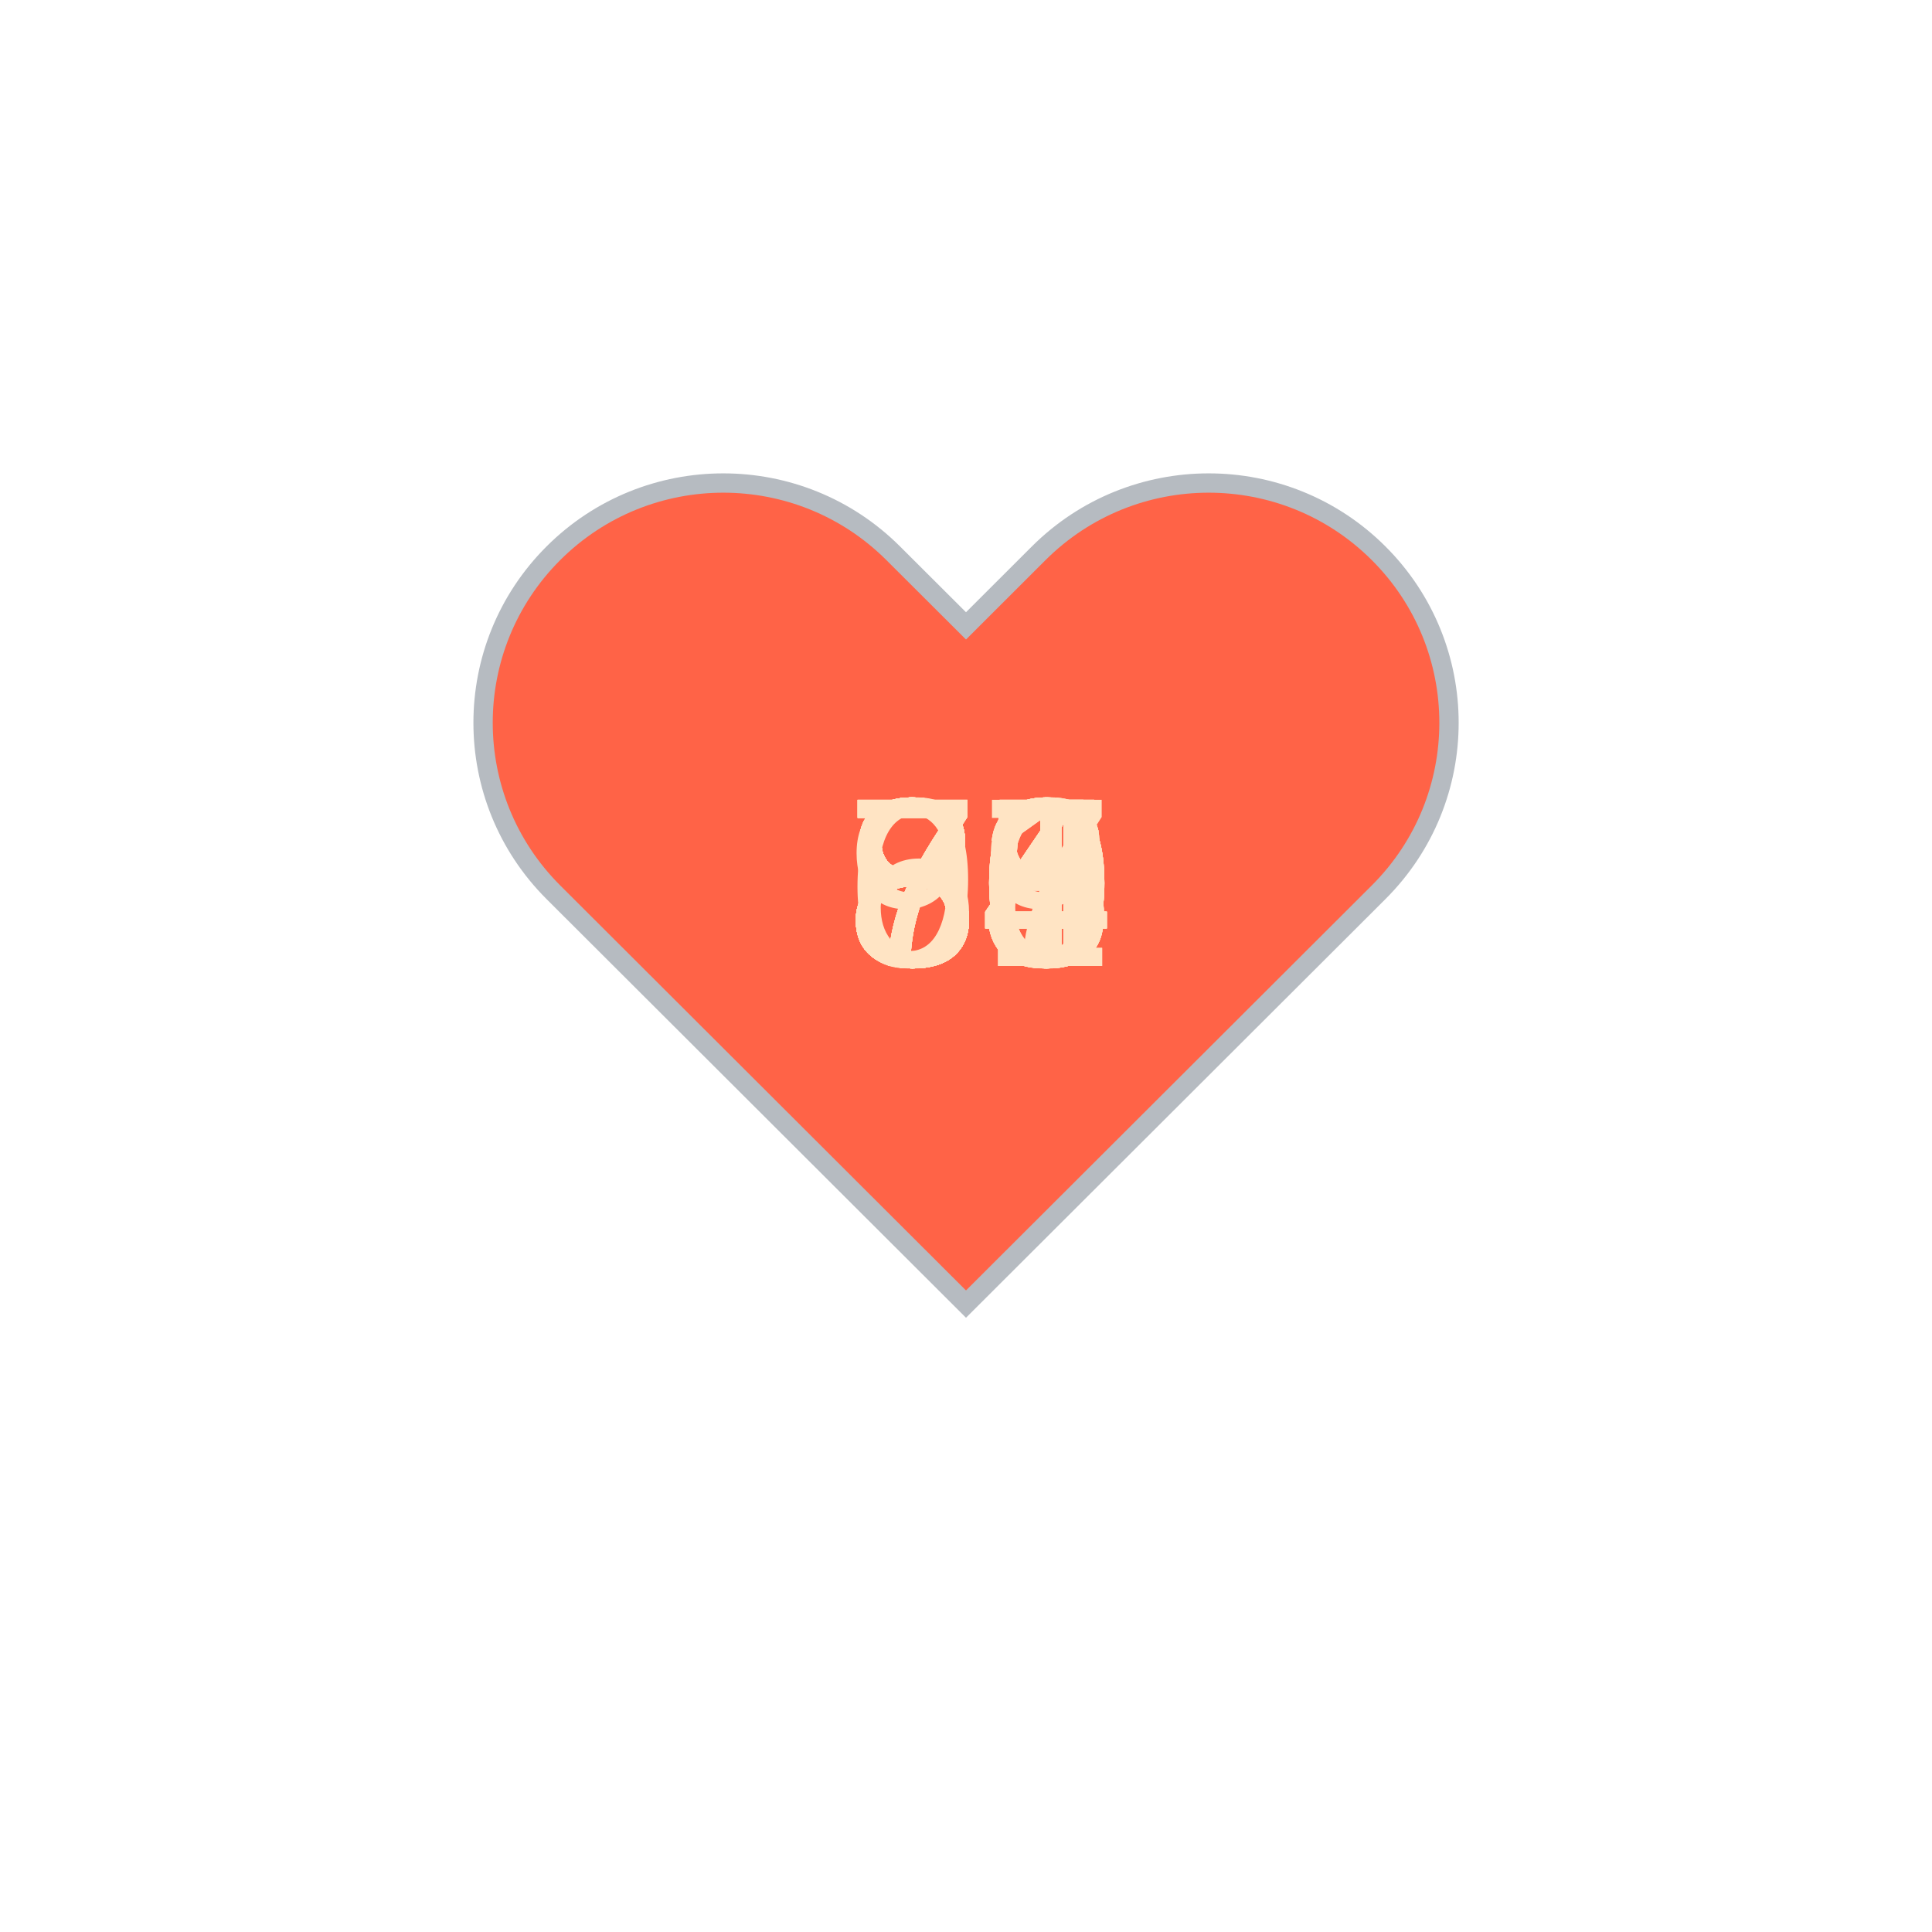
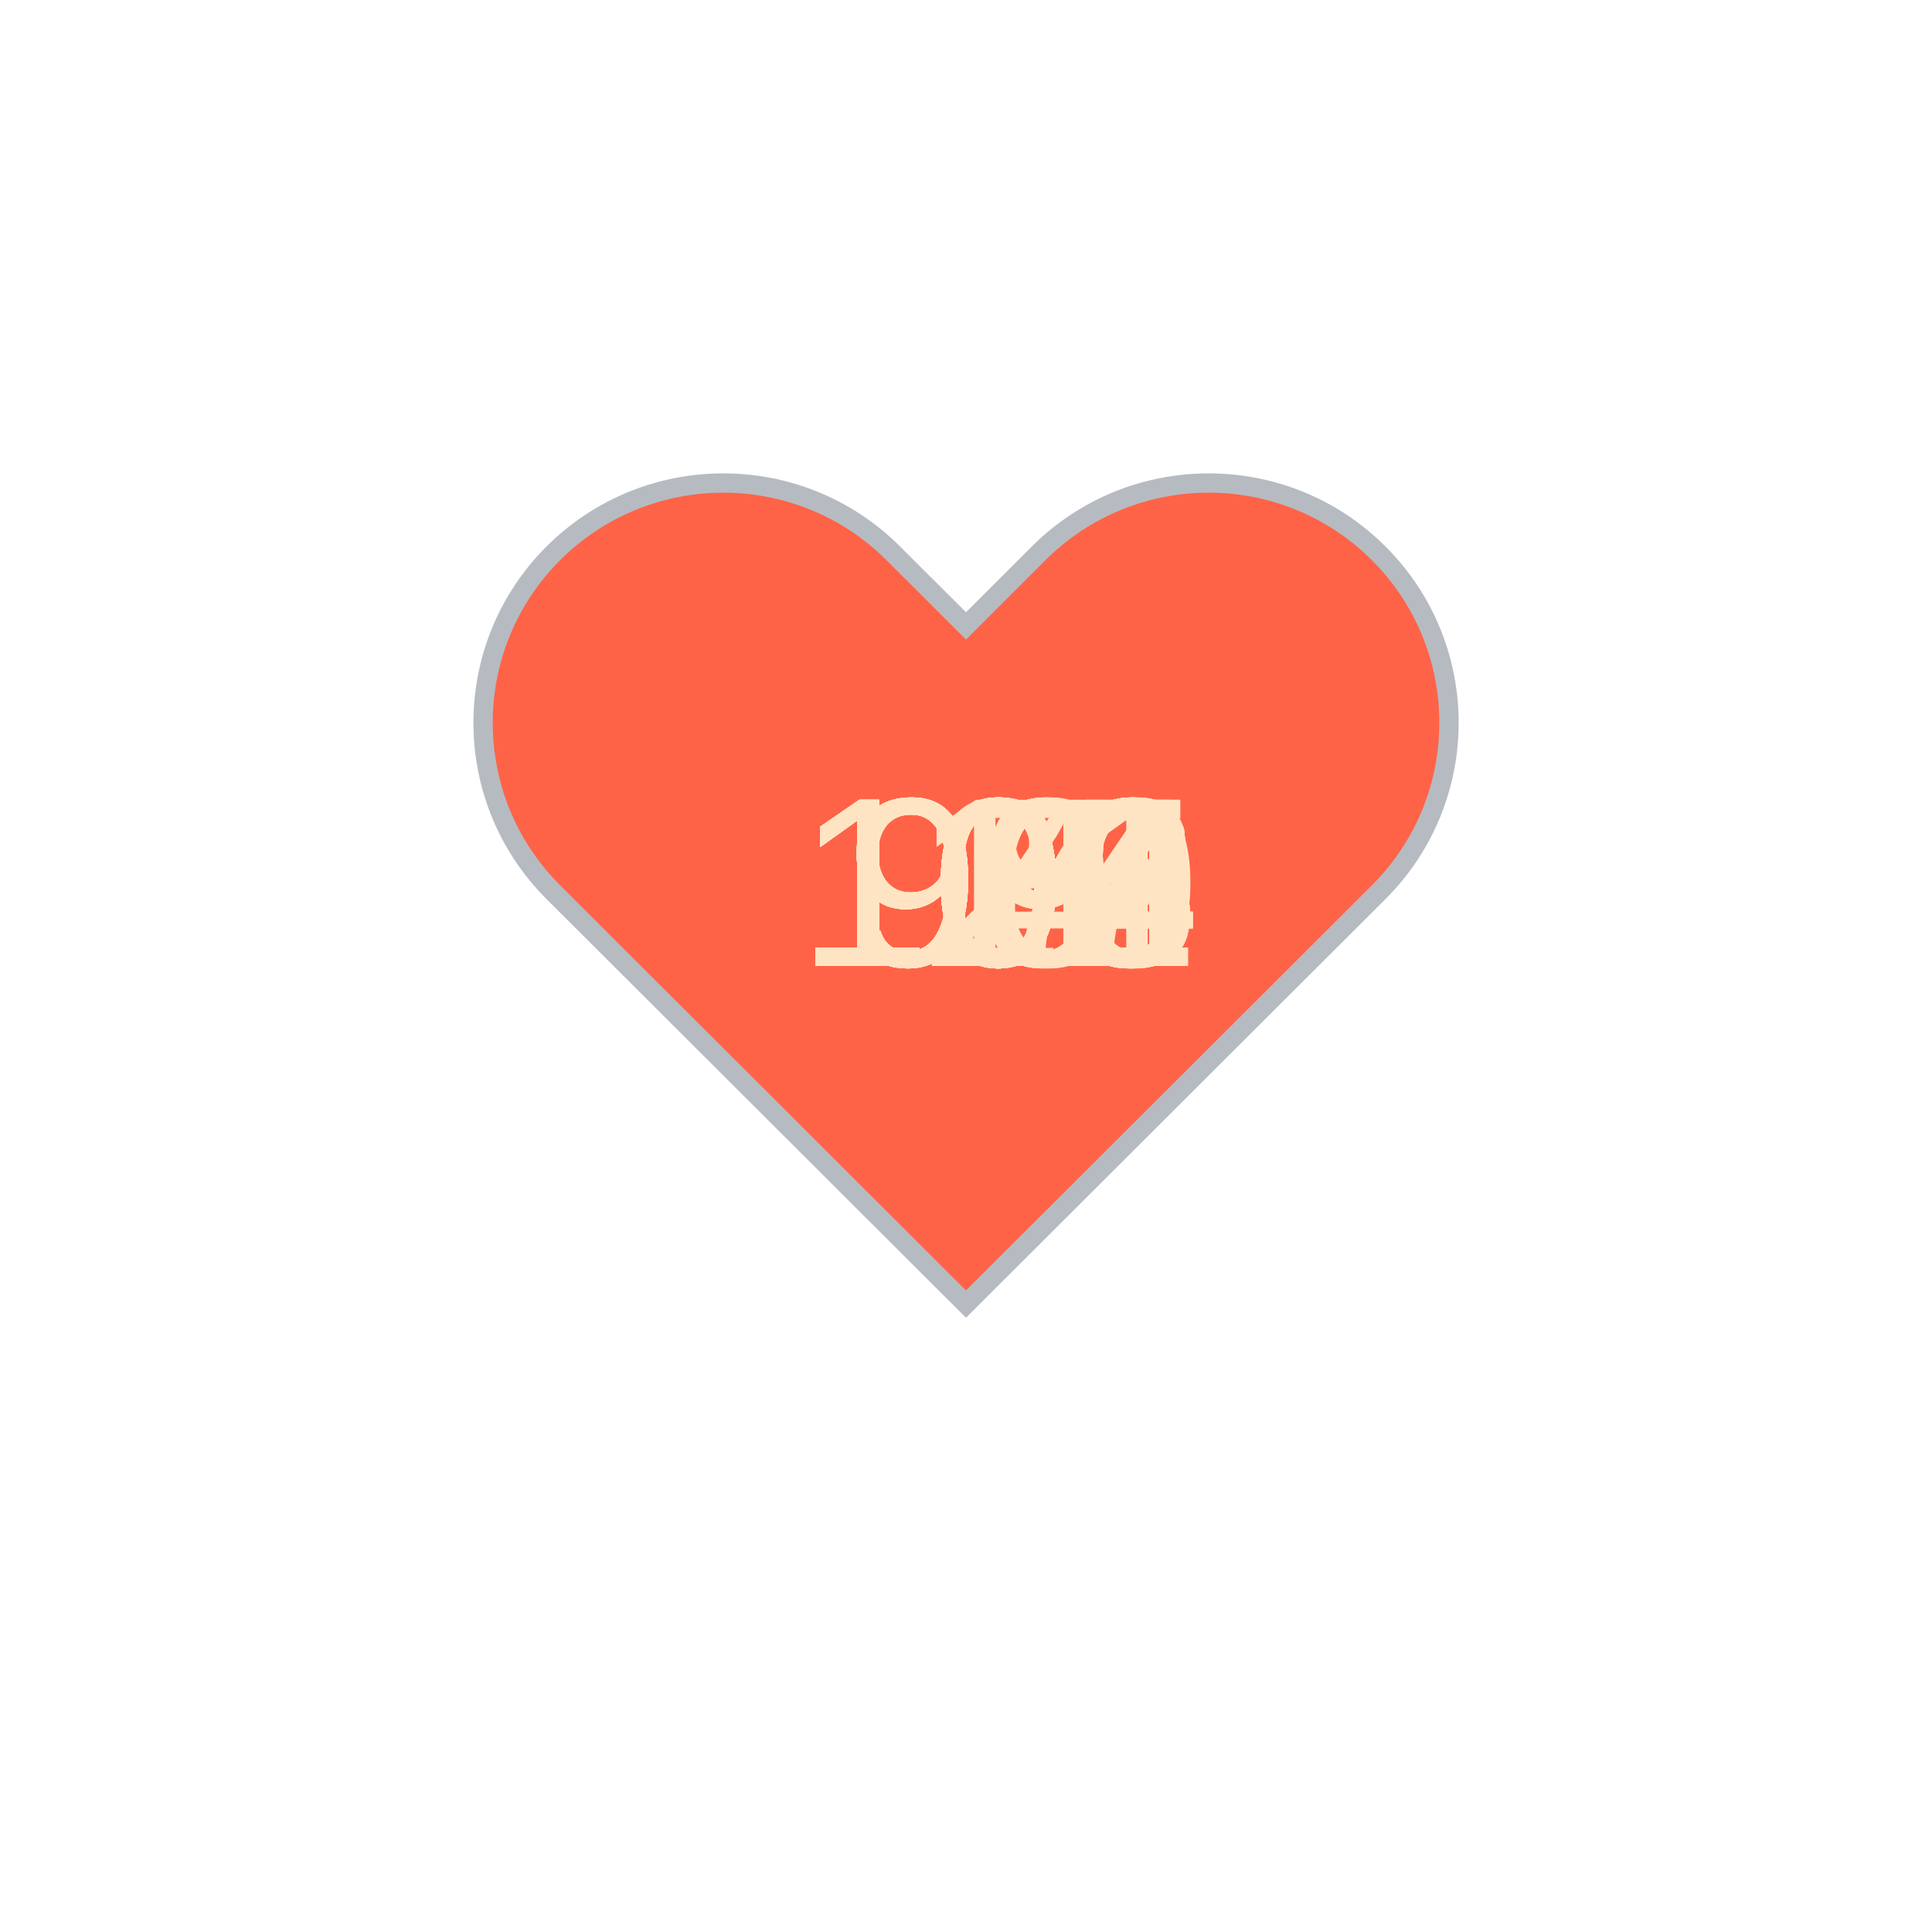
<svg xmlns="http://www.w3.org/2000/svg" baseProfile="full" height="150" version="1.1" viewBox="0,0,200,200" width="150">
  <defs />
  <g transform="translate(100 100)">
    <path d="M92.71,7.27L92.71,7.27c-9.71-9.69-25.46-9.69-35.18,0L50,14.79l-7.54-7.52C32.75-2.42,17-2.42,7.29,7.27v0 c-9.71,9.69-9.71,25.41,0,35.1L50,85l42.71-42.63C102.43,32.68,102.43,16.96,92.71,7.27z" fill="tomato" stroke="#B6BBC1" stroke-width="2" transform="translate(-50 -50)" />
    <animateTransform additive="sum" attributeName="transform" dur="1.2s" repeatCount="indefinite" type="scale" values="1; 1.5; 1.25; 1.5; 1.5; 1;" />
-     <text fill="bisque" style="font-size:25px; font-family:Arial" transform="translate(-12.5 0)">75<animate attributeName="visibility" dur="36.0s" keyTimes="0;0.03;0.07;0.1;0.13;0.17;0.2;0.23;0.27;0.3;0.33;0.37;0.4;0.43;0.47;0.5;0.53;0.57;0.6;0.63;0.67;0.7;0.73;0.77;0.8;0.83;0.87;0.9;0.93;0.97;1.0" repeatCount="indefinite" values="visible;hidden;hidden;hidden;hidden;hidden;hidden;hidden;hidden;hidden;hidden;hidden;hidden;hidden;hidden;hidden;hidden;hidden;hidden;hidden;hidden;hidden;hidden;hidden;hidden;hidden;hidden;hidden;hidden;hidden;hidden" />
+     <text fill="bisque" style="font-size:25px; font-family:Arial" transform="translate(-17.5 0)">117<animate attributeName="visibility" dur="36.0s" keyTimes="0;0.03;0.07;0.1;0.13;0.17;0.2;0.23;0.27;0.3;0.33;0.37;0.4;0.43;0.47;0.5;0.53;0.57;0.6;0.63;0.67;0.7;0.73;0.77;0.8;0.83;0.87;0.9;0.93;0.97;1.0" repeatCount="indefinite" values="visible;hidden;hidden;hidden;hidden;hidden;hidden;hidden;hidden;hidden;hidden;hidden;hidden;hidden;hidden;hidden;hidden;hidden;hidden;hidden;hidden;hidden;hidden;hidden;hidden;hidden;hidden;hidden;hidden;hidden;hidden" />
    </text>
-     <text fill="bisque" style="font-size:25px; font-family:Arial" transform="translate(-12.5 0)">83<animate attributeName="visibility" dur="36.0s" keyTimes="0;0.03;0.07;0.1;0.13;0.17;0.2;0.23;0.27;0.3;0.33;0.37;0.4;0.43;0.47;0.5;0.53;0.57;0.6;0.63;0.67;0.7;0.73;0.77;0.8;0.83;0.87;0.9;0.93;0.97;1.0" repeatCount="indefinite" values="hidden;visible;hidden;hidden;hidden;hidden;hidden;hidden;hidden;hidden;hidden;hidden;hidden;hidden;hidden;hidden;hidden;hidden;hidden;hidden;hidden;hidden;hidden;hidden;hidden;hidden;hidden;hidden;hidden;hidden;hidden" />
+     <text fill="bisque" style="font-size:25px; font-family:Arial" transform="translate(-17.5 0)">109<animate attributeName="visibility" dur="36.0s" keyTimes="0;0.03;0.07;0.1;0.13;0.17;0.2;0.23;0.27;0.3;0.33;0.37;0.4;0.43;0.47;0.5;0.53;0.57;0.6;0.63;0.67;0.7;0.73;0.77;0.8;0.83;0.87;0.9;0.93;0.97;1.0" repeatCount="indefinite" values="hidden;visible;hidden;hidden;hidden;hidden;hidden;hidden;hidden;hidden;hidden;hidden;hidden;hidden;hidden;hidden;hidden;hidden;hidden;hidden;hidden;hidden;hidden;hidden;hidden;hidden;hidden;hidden;hidden;hidden;hidden" />
    </text>
-     <text fill="bisque" style="font-size:25px; font-family:Arial" transform="translate(-12.5 0)">84<animate attributeName="visibility" dur="36.0s" keyTimes="0;0.03;0.07;0.1;0.13;0.17;0.2;0.23;0.27;0.3;0.33;0.37;0.4;0.43;0.47;0.5;0.53;0.57;0.6;0.63;0.67;0.7;0.73;0.77;0.8;0.83;0.87;0.9;0.93;0.97;1.0" repeatCount="indefinite" values="hidden;hidden;visible;hidden;hidden;hidden;hidden;hidden;hidden;hidden;hidden;hidden;hidden;hidden;hidden;hidden;hidden;hidden;hidden;hidden;hidden;hidden;hidden;hidden;hidden;hidden;hidden;hidden;hidden;hidden;hidden" />
+     <text fill="bisque" style="font-size:25px; font-family:Arial" transform="translate(-17.5 0)">109<animate attributeName="visibility" dur="36.0s" keyTimes="0;0.03;0.07;0.1;0.13;0.17;0.2;0.23;0.27;0.3;0.33;0.37;0.4;0.43;0.47;0.5;0.53;0.57;0.6;0.63;0.67;0.7;0.73;0.77;0.8;0.83;0.87;0.9;0.93;0.97;1.0" repeatCount="indefinite" values="hidden;hidden;visible;hidden;hidden;hidden;hidden;hidden;hidden;hidden;hidden;hidden;hidden;hidden;hidden;hidden;hidden;hidden;hidden;hidden;hidden;hidden;hidden;hidden;hidden;hidden;hidden;hidden;hidden;hidden;hidden" />
    </text>
-     <text fill="bisque" style="font-size:25px; font-family:Arial" transform="translate(-12.5 0)">85<animate attributeName="visibility" dur="36.0s" keyTimes="0;0.03;0.07;0.1;0.13;0.17;0.2;0.23;0.27;0.3;0.33;0.37;0.4;0.43;0.47;0.5;0.53;0.57;0.6;0.63;0.67;0.7;0.73;0.77;0.8;0.83;0.87;0.9;0.93;0.97;1.0" repeatCount="indefinite" values="hidden;hidden;hidden;visible;hidden;hidden;hidden;hidden;hidden;hidden;hidden;hidden;hidden;hidden;hidden;hidden;hidden;hidden;hidden;hidden;hidden;hidden;hidden;hidden;hidden;hidden;hidden;hidden;hidden;hidden;hidden" />
+     <text fill="bisque" style="font-size:25px; font-family:Arial" transform="translate(-17.5 0)">109<animate attributeName="visibility" dur="36.0s" keyTimes="0;0.03;0.07;0.1;0.13;0.17;0.2;0.23;0.27;0.3;0.33;0.37;0.4;0.43;0.47;0.5;0.53;0.57;0.6;0.63;0.67;0.7;0.73;0.77;0.8;0.83;0.87;0.9;0.93;0.97;1.0" repeatCount="indefinite" values="hidden;hidden;hidden;visible;hidden;hidden;hidden;hidden;hidden;hidden;hidden;hidden;hidden;hidden;hidden;hidden;hidden;hidden;hidden;hidden;hidden;hidden;hidden;hidden;hidden;hidden;hidden;hidden;hidden;hidden;hidden" />
    </text>
-     <text fill="bisque" style="font-size:25px; font-family:Arial" transform="translate(-12.5 0)">74<animate attributeName="visibility" dur="36.0s" keyTimes="0;0.03;0.07;0.1;0.13;0.17;0.2;0.23;0.27;0.3;0.33;0.37;0.4;0.43;0.47;0.5;0.53;0.57;0.6;0.63;0.67;0.7;0.73;0.77;0.8;0.83;0.87;0.9;0.93;0.97;1.0" repeatCount="indefinite" values="hidden;hidden;hidden;hidden;visible;hidden;hidden;hidden;hidden;hidden;hidden;hidden;hidden;hidden;hidden;hidden;hidden;hidden;hidden;hidden;hidden;hidden;hidden;hidden;hidden;hidden;hidden;hidden;hidden;hidden;hidden" />
+     <text fill="bisque" style="font-size:25px; font-family:Arial" transform="translate(-17.5 0)">106<animate attributeName="visibility" dur="36.0s" keyTimes="0;0.03;0.07;0.1;0.13;0.17;0.2;0.23;0.27;0.3;0.33;0.37;0.4;0.43;0.47;0.5;0.53;0.57;0.6;0.63;0.67;0.7;0.73;0.77;0.8;0.83;0.87;0.9;0.93;0.97;1.0" repeatCount="indefinite" values="hidden;hidden;hidden;hidden;visible;hidden;hidden;hidden;hidden;hidden;hidden;hidden;hidden;hidden;hidden;hidden;hidden;hidden;hidden;hidden;hidden;hidden;hidden;hidden;hidden;hidden;hidden;hidden;hidden;hidden;hidden" />
    </text>
-     <text fill="bisque" style="font-size:25px; font-family:Arial" transform="translate(-12.5 0)">84<animate attributeName="visibility" dur="36.0s" keyTimes="0;0.03;0.07;0.1;0.13;0.17;0.2;0.23;0.27;0.3;0.33;0.37;0.4;0.43;0.47;0.5;0.53;0.57;0.6;0.63;0.67;0.7;0.73;0.77;0.8;0.83;0.87;0.9;0.93;0.97;1.0" repeatCount="indefinite" values="hidden;hidden;hidden;hidden;hidden;visible;hidden;hidden;hidden;hidden;hidden;hidden;hidden;hidden;hidden;hidden;hidden;hidden;hidden;hidden;hidden;hidden;hidden;hidden;hidden;hidden;hidden;hidden;hidden;hidden;hidden" />
+     <text fill="bisque" style="font-size:25px; font-family:Arial" transform="translate(-17.5 0)">105<animate attributeName="visibility" dur="36.0s" keyTimes="0;0.03;0.07;0.1;0.13;0.17;0.2;0.23;0.27;0.3;0.33;0.37;0.4;0.43;0.47;0.5;0.53;0.57;0.6;0.63;0.67;0.7;0.73;0.77;0.8;0.83;0.87;0.9;0.93;0.97;1.0" repeatCount="indefinite" values="hidden;hidden;hidden;hidden;hidden;visible;hidden;hidden;hidden;hidden;hidden;hidden;hidden;hidden;hidden;hidden;hidden;hidden;hidden;hidden;hidden;hidden;hidden;hidden;hidden;hidden;hidden;hidden;hidden;hidden;hidden" />
    </text>
-     <text fill="bisque" style="font-size:25px; font-family:Arial" transform="translate(-12.5 0)">85<animate attributeName="visibility" dur="36.0s" keyTimes="0;0.03;0.07;0.1;0.13;0.17;0.2;0.23;0.27;0.3;0.33;0.37;0.4;0.43;0.47;0.5;0.53;0.57;0.6;0.63;0.67;0.7;0.73;0.77;0.8;0.83;0.87;0.9;0.93;0.97;1.0" repeatCount="indefinite" values="hidden;hidden;hidden;hidden;hidden;hidden;visible;hidden;hidden;hidden;hidden;hidden;hidden;hidden;hidden;hidden;hidden;hidden;hidden;hidden;hidden;hidden;hidden;hidden;hidden;hidden;hidden;hidden;hidden;hidden;hidden" />
+     <text fill="bisque" style="font-size:25px; font-family:Arial" transform="translate(-17.5 0)">102<animate attributeName="visibility" dur="36.0s" keyTimes="0;0.03;0.07;0.1;0.13;0.17;0.2;0.23;0.27;0.3;0.33;0.37;0.4;0.43;0.47;0.5;0.53;0.57;0.6;0.63;0.67;0.7;0.73;0.77;0.8;0.83;0.87;0.9;0.93;0.97;1.0" repeatCount="indefinite" values="hidden;hidden;hidden;hidden;hidden;hidden;visible;hidden;hidden;hidden;hidden;hidden;hidden;hidden;hidden;hidden;hidden;hidden;hidden;hidden;hidden;hidden;hidden;hidden;hidden;hidden;hidden;hidden;hidden;hidden;hidden" />
    </text>
-     <text fill="bisque" style="font-size:25px; font-family:Arial" transform="translate(-12.5 0)">85<animate attributeName="visibility" dur="36.0s" keyTimes="0;0.03;0.07;0.1;0.13;0.17;0.2;0.23;0.27;0.3;0.33;0.37;0.4;0.43;0.47;0.5;0.53;0.57;0.6;0.63;0.67;0.7;0.73;0.77;0.8;0.83;0.87;0.9;0.93;0.97;1.0" repeatCount="indefinite" values="hidden;hidden;hidden;hidden;hidden;hidden;hidden;visible;hidden;hidden;hidden;hidden;hidden;hidden;hidden;hidden;hidden;hidden;hidden;hidden;hidden;hidden;hidden;hidden;hidden;hidden;hidden;hidden;hidden;hidden;hidden" />
+     <text fill="bisque" style="font-size:25px; font-family:Arial" transform="translate(-17.5 0)">103<animate attributeName="visibility" dur="36.0s" keyTimes="0;0.03;0.07;0.1;0.13;0.17;0.2;0.23;0.27;0.3;0.33;0.37;0.4;0.43;0.47;0.5;0.53;0.57;0.6;0.63;0.67;0.7;0.73;0.77;0.8;0.83;0.87;0.9;0.93;0.97;1.0" repeatCount="indefinite" values="hidden;hidden;hidden;hidden;hidden;hidden;hidden;visible;hidden;hidden;hidden;hidden;hidden;hidden;hidden;hidden;hidden;hidden;hidden;hidden;hidden;hidden;hidden;hidden;hidden;hidden;hidden;hidden;hidden;hidden;hidden" />
    </text>
-     <text fill="bisque" style="font-size:25px; font-family:Arial" transform="translate(-12.5 0)">80<animate attributeName="visibility" dur="36.0s" keyTimes="0;0.03;0.07;0.1;0.13;0.17;0.2;0.23;0.27;0.3;0.33;0.37;0.4;0.43;0.47;0.5;0.53;0.57;0.6;0.63;0.67;0.7;0.73;0.77;0.8;0.83;0.87;0.9;0.93;0.97;1.0" repeatCount="indefinite" values="hidden;hidden;hidden;hidden;hidden;hidden;hidden;hidden;visible;hidden;hidden;hidden;hidden;hidden;hidden;hidden;hidden;hidden;hidden;hidden;hidden;hidden;hidden;hidden;hidden;hidden;hidden;hidden;hidden;hidden;hidden" />
+     <text fill="bisque" style="font-size:25px; font-family:Arial" transform="translate(-17.5 0)">103<animate attributeName="visibility" dur="36.0s" keyTimes="0;0.03;0.07;0.1;0.13;0.17;0.2;0.23;0.27;0.3;0.33;0.37;0.4;0.43;0.47;0.5;0.53;0.57;0.6;0.63;0.67;0.7;0.73;0.77;0.8;0.83;0.87;0.9;0.93;0.97;1.0" repeatCount="indefinite" values="hidden;hidden;hidden;hidden;hidden;hidden;hidden;hidden;visible;hidden;hidden;hidden;hidden;hidden;hidden;hidden;hidden;hidden;hidden;hidden;hidden;hidden;hidden;hidden;hidden;hidden;hidden;hidden;hidden;hidden;hidden" />
    </text>
-     <text fill="bisque" style="font-size:25px; font-family:Arial" transform="translate(-12.5 0)">84<animate attributeName="visibility" dur="36.0s" keyTimes="0;0.03;0.07;0.1;0.13;0.17;0.2;0.23;0.27;0.3;0.33;0.37;0.4;0.43;0.47;0.5;0.53;0.57;0.6;0.63;0.67;0.7;0.73;0.77;0.8;0.83;0.87;0.9;0.93;0.97;1.0" repeatCount="indefinite" values="hidden;hidden;hidden;hidden;hidden;hidden;hidden;hidden;hidden;visible;hidden;hidden;hidden;hidden;hidden;hidden;hidden;hidden;hidden;hidden;hidden;hidden;hidden;hidden;hidden;hidden;hidden;hidden;hidden;hidden;hidden" />
+     <text fill="bisque" style="font-size:25px; font-family:Arial" transform="translate(-17.5 0)">102<animate attributeName="visibility" dur="36.0s" keyTimes="0;0.03;0.07;0.1;0.13;0.17;0.2;0.23;0.27;0.3;0.33;0.37;0.4;0.43;0.47;0.5;0.53;0.57;0.6;0.63;0.67;0.7;0.73;0.77;0.8;0.83;0.87;0.9;0.93;0.97;1.0" repeatCount="indefinite" values="hidden;hidden;hidden;hidden;hidden;hidden;hidden;hidden;hidden;visible;hidden;hidden;hidden;hidden;hidden;hidden;hidden;hidden;hidden;hidden;hidden;hidden;hidden;hidden;hidden;hidden;hidden;hidden;hidden;hidden;hidden" />
    </text>
-     <text fill="bisque" style="font-size:25px; font-family:Arial" transform="translate(-12.5 0)">81<animate attributeName="visibility" dur="36.0s" keyTimes="0;0.03;0.07;0.1;0.13;0.17;0.2;0.23;0.27;0.3;0.33;0.37;0.4;0.43;0.47;0.5;0.53;0.57;0.6;0.63;0.67;0.7;0.73;0.77;0.8;0.83;0.87;0.9;0.93;0.97;1.0" repeatCount="indefinite" values="hidden;hidden;hidden;hidden;hidden;hidden;hidden;hidden;hidden;hidden;visible;hidden;hidden;hidden;hidden;hidden;hidden;hidden;hidden;hidden;hidden;hidden;hidden;hidden;hidden;hidden;hidden;hidden;hidden;hidden;hidden" />
+     <text fill="bisque" style="font-size:25px; font-family:Arial" transform="translate(-17.5 0)">104<animate attributeName="visibility" dur="36.0s" keyTimes="0;0.03;0.07;0.1;0.13;0.17;0.2;0.23;0.27;0.3;0.33;0.37;0.4;0.43;0.47;0.5;0.53;0.57;0.6;0.63;0.67;0.7;0.73;0.77;0.8;0.83;0.87;0.9;0.93;0.97;1.0" repeatCount="indefinite" values="hidden;hidden;hidden;hidden;hidden;hidden;hidden;hidden;hidden;hidden;visible;hidden;hidden;hidden;hidden;hidden;hidden;hidden;hidden;hidden;hidden;hidden;hidden;hidden;hidden;hidden;hidden;hidden;hidden;hidden;hidden" />
    </text>
-     <text fill="bisque" style="font-size:25px; font-family:Arial" transform="translate(-12.5 0)">80<animate attributeName="visibility" dur="36.0s" keyTimes="0;0.03;0.07;0.1;0.13;0.17;0.2;0.23;0.27;0.3;0.33;0.37;0.4;0.43;0.47;0.5;0.53;0.57;0.6;0.63;0.67;0.7;0.73;0.77;0.8;0.83;0.87;0.9;0.93;0.97;1.0" repeatCount="indefinite" values="hidden;hidden;hidden;hidden;hidden;hidden;hidden;hidden;hidden;hidden;hidden;visible;hidden;hidden;hidden;hidden;hidden;hidden;hidden;hidden;hidden;hidden;hidden;hidden;hidden;hidden;hidden;hidden;hidden;hidden;hidden" />
+     <text fill="bisque" style="font-size:25px; font-family:Arial" transform="translate(-17.5 0)">102<animate attributeName="visibility" dur="36.0s" keyTimes="0;0.03;0.07;0.1;0.13;0.17;0.2;0.23;0.27;0.3;0.33;0.37;0.4;0.43;0.47;0.5;0.53;0.57;0.6;0.63;0.67;0.7;0.73;0.77;0.8;0.83;0.87;0.9;0.93;0.97;1.0" repeatCount="indefinite" values="hidden;hidden;hidden;hidden;hidden;hidden;hidden;hidden;hidden;hidden;hidden;visible;hidden;hidden;hidden;hidden;hidden;hidden;hidden;hidden;hidden;hidden;hidden;hidden;hidden;hidden;hidden;hidden;hidden;hidden;hidden" />
    </text>
-     <text fill="bisque" style="font-size:25px; font-family:Arial" transform="translate(-12.5 0)">84<animate attributeName="visibility" dur="36.0s" keyTimes="0;0.03;0.07;0.1;0.13;0.17;0.2;0.23;0.27;0.3;0.33;0.37;0.4;0.43;0.47;0.5;0.53;0.57;0.6;0.63;0.67;0.7;0.73;0.77;0.8;0.83;0.87;0.9;0.93;0.97;1.0" repeatCount="indefinite" values="hidden;hidden;hidden;hidden;hidden;hidden;hidden;hidden;hidden;hidden;hidden;hidden;visible;hidden;hidden;hidden;hidden;hidden;hidden;hidden;hidden;hidden;hidden;hidden;hidden;hidden;hidden;hidden;hidden;hidden;hidden" />
+     <text fill="bisque" style="font-size:25px; font-family:Arial" transform="translate(-17.5 0)">105<animate attributeName="visibility" dur="36.0s" keyTimes="0;0.03;0.07;0.1;0.13;0.17;0.2;0.23;0.27;0.3;0.33;0.37;0.4;0.43;0.47;0.5;0.53;0.57;0.6;0.63;0.67;0.7;0.73;0.77;0.8;0.83;0.87;0.9;0.93;0.97;1.0" repeatCount="indefinite" values="hidden;hidden;hidden;hidden;hidden;hidden;hidden;hidden;hidden;hidden;hidden;hidden;visible;hidden;hidden;hidden;hidden;hidden;hidden;hidden;hidden;hidden;hidden;hidden;hidden;hidden;hidden;hidden;hidden;hidden;hidden" />
    </text>
-     <text fill="bisque" style="font-size:25px; font-family:Arial" transform="translate(-12.5 0)">80<animate attributeName="visibility" dur="36.0s" keyTimes="0;0.03;0.07;0.1;0.13;0.17;0.2;0.23;0.27;0.3;0.33;0.37;0.4;0.43;0.47;0.5;0.53;0.57;0.6;0.63;0.67;0.7;0.73;0.77;0.8;0.83;0.87;0.9;0.93;0.97;1.0" repeatCount="indefinite" values="hidden;hidden;hidden;hidden;hidden;hidden;hidden;hidden;hidden;hidden;hidden;hidden;hidden;visible;hidden;hidden;hidden;hidden;hidden;hidden;hidden;hidden;hidden;hidden;hidden;hidden;hidden;hidden;hidden;hidden;hidden" />
+     <text fill="bisque" style="font-size:25px; font-family:Arial" transform="translate(-17.5 0)">106<animate attributeName="visibility" dur="36.0s" keyTimes="0;0.03;0.07;0.1;0.13;0.17;0.2;0.23;0.27;0.3;0.33;0.37;0.4;0.43;0.47;0.5;0.53;0.57;0.6;0.63;0.67;0.7;0.73;0.77;0.8;0.83;0.87;0.9;0.93;0.97;1.0" repeatCount="indefinite" values="hidden;hidden;hidden;hidden;hidden;hidden;hidden;hidden;hidden;hidden;hidden;hidden;hidden;visible;hidden;hidden;hidden;hidden;hidden;hidden;hidden;hidden;hidden;hidden;hidden;hidden;hidden;hidden;hidden;hidden;hidden" />
    </text>
-     <text fill="bisque" style="font-size:25px; font-family:Arial" transform="translate(-12.5 0)">76<animate attributeName="visibility" dur="36.0s" keyTimes="0;0.03;0.07;0.1;0.13;0.17;0.2;0.23;0.27;0.3;0.33;0.37;0.4;0.43;0.47;0.5;0.53;0.57;0.6;0.63;0.67;0.7;0.73;0.77;0.8;0.83;0.87;0.9;0.93;0.97;1.0" repeatCount="indefinite" values="hidden;hidden;hidden;hidden;hidden;hidden;hidden;hidden;hidden;hidden;hidden;hidden;hidden;hidden;visible;hidden;hidden;hidden;hidden;hidden;hidden;hidden;hidden;hidden;hidden;hidden;hidden;hidden;hidden;hidden;hidden" />
+     <text fill="bisque" style="font-size:25px; font-family:Arial" transform="translate(-17.5 0)">102<animate attributeName="visibility" dur="36.0s" keyTimes="0;0.03;0.07;0.1;0.13;0.17;0.2;0.23;0.27;0.3;0.33;0.37;0.4;0.43;0.47;0.5;0.53;0.57;0.6;0.63;0.67;0.7;0.73;0.77;0.8;0.83;0.87;0.9;0.93;0.97;1.0" repeatCount="indefinite" values="hidden;hidden;hidden;hidden;hidden;hidden;hidden;hidden;hidden;hidden;hidden;hidden;hidden;hidden;visible;hidden;hidden;hidden;hidden;hidden;hidden;hidden;hidden;hidden;hidden;hidden;hidden;hidden;hidden;hidden;hidden" />
    </text>
-     <text fill="bisque" style="font-size:25px; font-family:Arial" transform="translate(-12.5 0)">77<animate attributeName="visibility" dur="36.0s" keyTimes="0;0.03;0.07;0.1;0.13;0.17;0.2;0.23;0.27;0.3;0.33;0.37;0.4;0.43;0.47;0.5;0.53;0.57;0.6;0.63;0.67;0.7;0.73;0.77;0.8;0.83;0.87;0.9;0.93;0.97;1.0" repeatCount="indefinite" values="hidden;hidden;hidden;hidden;hidden;hidden;hidden;hidden;hidden;hidden;hidden;hidden;hidden;hidden;hidden;visible;hidden;hidden;hidden;hidden;hidden;hidden;hidden;hidden;hidden;hidden;hidden;hidden;hidden;hidden;hidden" />
+     <text fill="bisque" style="font-size:25px; font-family:Arial" transform="translate(-17.5 0)">102<animate attributeName="visibility" dur="36.0s" keyTimes="0;0.03;0.07;0.1;0.13;0.17;0.2;0.23;0.27;0.3;0.33;0.37;0.4;0.43;0.47;0.5;0.53;0.57;0.6;0.63;0.67;0.7;0.73;0.77;0.8;0.83;0.87;0.9;0.93;0.97;1.0" repeatCount="indefinite" values="hidden;hidden;hidden;hidden;hidden;hidden;hidden;hidden;hidden;hidden;hidden;hidden;hidden;hidden;hidden;visible;hidden;hidden;hidden;hidden;hidden;hidden;hidden;hidden;hidden;hidden;hidden;hidden;hidden;hidden;hidden" />
    </text>
-     <text fill="bisque" style="font-size:25px; font-family:Arial" transform="translate(-12.5 0)">80<animate attributeName="visibility" dur="36.0s" keyTimes="0;0.03;0.07;0.1;0.13;0.17;0.2;0.23;0.27;0.3;0.33;0.37;0.4;0.43;0.47;0.5;0.53;0.57;0.6;0.63;0.67;0.7;0.73;0.77;0.8;0.83;0.87;0.9;0.93;0.97;1.0" repeatCount="indefinite" values="hidden;hidden;hidden;hidden;hidden;hidden;hidden;hidden;hidden;hidden;hidden;hidden;hidden;hidden;hidden;hidden;visible;hidden;hidden;hidden;hidden;hidden;hidden;hidden;hidden;hidden;hidden;hidden;hidden;hidden;hidden" />
+     <text fill="bisque" style="font-size:25px; font-family:Arial" transform="translate(-17.5 0)">100<animate attributeName="visibility" dur="36.0s" keyTimes="0;0.03;0.07;0.1;0.13;0.17;0.2;0.23;0.27;0.3;0.33;0.37;0.4;0.43;0.47;0.5;0.53;0.57;0.6;0.63;0.67;0.7;0.73;0.77;0.8;0.83;0.87;0.9;0.93;0.97;1.0" repeatCount="indefinite" values="hidden;hidden;hidden;hidden;hidden;hidden;hidden;hidden;hidden;hidden;hidden;hidden;hidden;hidden;hidden;hidden;visible;hidden;hidden;hidden;hidden;hidden;hidden;hidden;hidden;hidden;hidden;hidden;hidden;hidden;hidden" />
    </text>
-     <text fill="bisque" style="font-size:25px; font-family:Arial" transform="translate(-12.5 0)">78<animate attributeName="visibility" dur="36.0s" keyTimes="0;0.03;0.07;0.1;0.13;0.17;0.2;0.23;0.27;0.3;0.33;0.37;0.4;0.43;0.47;0.5;0.53;0.57;0.6;0.63;0.67;0.7;0.73;0.77;0.8;0.83;0.87;0.9;0.93;0.97;1.0" repeatCount="indefinite" values="hidden;hidden;hidden;hidden;hidden;hidden;hidden;hidden;hidden;hidden;hidden;hidden;hidden;hidden;hidden;hidden;hidden;visible;hidden;hidden;hidden;hidden;hidden;hidden;hidden;hidden;hidden;hidden;hidden;hidden;hidden" />
+     <text fill="bisque" style="font-size:25px; font-family:Arial" transform="translate(-12.5 0)">97<animate attributeName="visibility" dur="36.0s" keyTimes="0;0.03;0.07;0.1;0.13;0.17;0.2;0.23;0.27;0.3;0.33;0.37;0.4;0.43;0.47;0.5;0.53;0.57;0.6;0.63;0.67;0.7;0.73;0.77;0.8;0.83;0.87;0.9;0.93;0.97;1.0" repeatCount="indefinite" values="hidden;hidden;hidden;hidden;hidden;hidden;hidden;hidden;hidden;hidden;hidden;hidden;hidden;hidden;hidden;hidden;hidden;visible;hidden;hidden;hidden;hidden;hidden;hidden;hidden;hidden;hidden;hidden;hidden;hidden;hidden" />
    </text>
-     <text fill="bisque" style="font-size:25px; font-family:Arial" transform="translate(-12.5 0)">90<animate attributeName="visibility" dur="36.0s" keyTimes="0;0.03;0.07;0.1;0.13;0.17;0.2;0.23;0.27;0.3;0.33;0.37;0.4;0.43;0.47;0.5;0.53;0.57;0.6;0.63;0.67;0.7;0.73;0.77;0.8;0.83;0.87;0.9;0.93;0.97;1.0" repeatCount="indefinite" values="hidden;hidden;hidden;hidden;hidden;hidden;hidden;hidden;hidden;hidden;hidden;hidden;hidden;hidden;hidden;hidden;hidden;hidden;visible;hidden;hidden;hidden;hidden;hidden;hidden;hidden;hidden;hidden;hidden;hidden;hidden" />
+     <text fill="bisque" style="font-size:25px; font-family:Arial" transform="translate(-12.5 0)">99<animate attributeName="visibility" dur="36.0s" keyTimes="0;0.03;0.07;0.1;0.13;0.17;0.2;0.23;0.27;0.3;0.33;0.37;0.4;0.43;0.47;0.5;0.53;0.57;0.6;0.63;0.67;0.7;0.73;0.77;0.8;0.83;0.87;0.9;0.93;0.97;1.0" repeatCount="indefinite" values="hidden;hidden;hidden;hidden;hidden;hidden;hidden;hidden;hidden;hidden;hidden;hidden;hidden;hidden;hidden;hidden;hidden;hidden;visible;hidden;hidden;hidden;hidden;hidden;hidden;hidden;hidden;hidden;hidden;hidden;hidden" />
    </text>
-     <text fill="bisque" style="font-size:25px; font-family:Arial" transform="translate(-12.5 0)">83<animate attributeName="visibility" dur="36.0s" keyTimes="0;0.03;0.07;0.1;0.13;0.17;0.2;0.23;0.27;0.3;0.33;0.37;0.4;0.43;0.47;0.5;0.53;0.57;0.6;0.63;0.67;0.7;0.73;0.77;0.8;0.83;0.87;0.9;0.93;0.97;1.0" repeatCount="indefinite" values="hidden;hidden;hidden;hidden;hidden;hidden;hidden;hidden;hidden;hidden;hidden;hidden;hidden;hidden;hidden;hidden;hidden;hidden;hidden;visible;hidden;hidden;hidden;hidden;hidden;hidden;hidden;hidden;hidden;hidden;hidden" />
+     <text fill="bisque" style="font-size:25px; font-family:Arial" transform="translate(-12.5 0)">99<animate attributeName="visibility" dur="36.0s" keyTimes="0;0.03;0.07;0.1;0.13;0.17;0.2;0.23;0.27;0.3;0.33;0.37;0.4;0.43;0.47;0.5;0.53;0.57;0.6;0.63;0.67;0.7;0.73;0.77;0.8;0.83;0.87;0.9;0.93;0.97;1.0" repeatCount="indefinite" values="hidden;hidden;hidden;hidden;hidden;hidden;hidden;hidden;hidden;hidden;hidden;hidden;hidden;hidden;hidden;hidden;hidden;hidden;hidden;visible;hidden;hidden;hidden;hidden;hidden;hidden;hidden;hidden;hidden;hidden;hidden" />
    </text>
-     <text fill="bisque" style="font-size:25px; font-family:Arial" transform="translate(-12.5 0)">75<animate attributeName="visibility" dur="36.0s" keyTimes="0;0.03;0.07;0.1;0.13;0.17;0.2;0.23;0.27;0.3;0.33;0.37;0.4;0.43;0.47;0.5;0.53;0.57;0.6;0.63;0.67;0.7;0.73;0.77;0.8;0.83;0.87;0.9;0.93;0.97;1.0" repeatCount="indefinite" values="hidden;hidden;hidden;hidden;hidden;hidden;hidden;hidden;hidden;hidden;hidden;hidden;hidden;hidden;hidden;hidden;hidden;hidden;hidden;hidden;visible;hidden;hidden;hidden;hidden;hidden;hidden;hidden;hidden;hidden;hidden" />
+     <text fill="bisque" style="font-size:25px; font-family:Arial" transform="translate(-12.5 0)">99<animate attributeName="visibility" dur="36.0s" keyTimes="0;0.03;0.07;0.1;0.13;0.17;0.2;0.23;0.27;0.3;0.33;0.37;0.4;0.43;0.47;0.5;0.53;0.57;0.6;0.63;0.67;0.7;0.73;0.77;0.8;0.83;0.87;0.9;0.93;0.97;1.0" repeatCount="indefinite" values="hidden;hidden;hidden;hidden;hidden;hidden;hidden;hidden;hidden;hidden;hidden;hidden;hidden;hidden;hidden;hidden;hidden;hidden;hidden;hidden;visible;hidden;hidden;hidden;hidden;hidden;hidden;hidden;hidden;hidden;hidden" />
    </text>
-     <text fill="bisque" style="font-size:25px; font-family:Arial" transform="translate(-12.5 0)">80<animate attributeName="visibility" dur="36.0s" keyTimes="0;0.03;0.07;0.1;0.13;0.17;0.2;0.23;0.27;0.3;0.33;0.37;0.4;0.43;0.47;0.5;0.53;0.57;0.6;0.63;0.67;0.7;0.73;0.77;0.8;0.83;0.87;0.9;0.93;0.97;1.0" repeatCount="indefinite" values="hidden;hidden;hidden;hidden;hidden;hidden;hidden;hidden;hidden;hidden;hidden;hidden;hidden;hidden;hidden;hidden;hidden;hidden;hidden;hidden;hidden;visible;hidden;hidden;hidden;hidden;hidden;hidden;hidden;hidden;hidden" />
+     <text fill="bisque" style="font-size:25px; font-family:Arial" transform="translate(-17.5 0)">101<animate attributeName="visibility" dur="36.0s" keyTimes="0;0.03;0.07;0.1;0.13;0.17;0.2;0.23;0.27;0.3;0.33;0.37;0.4;0.43;0.47;0.5;0.53;0.57;0.6;0.63;0.67;0.7;0.73;0.77;0.8;0.83;0.87;0.9;0.93;0.97;1.0" repeatCount="indefinite" values="hidden;hidden;hidden;hidden;hidden;hidden;hidden;hidden;hidden;hidden;hidden;hidden;hidden;hidden;hidden;hidden;hidden;hidden;hidden;hidden;hidden;visible;hidden;hidden;hidden;hidden;hidden;hidden;hidden;hidden;hidden" />
    </text>
-     <text fill="bisque" style="font-size:25px; font-family:Arial" transform="translate(-12.5 0)">84<animate attributeName="visibility" dur="36.0s" keyTimes="0;0.03;0.07;0.1;0.13;0.17;0.2;0.23;0.27;0.3;0.33;0.37;0.4;0.43;0.47;0.5;0.53;0.57;0.6;0.63;0.67;0.7;0.73;0.77;0.8;0.83;0.87;0.9;0.93;0.97;1.0" repeatCount="indefinite" values="hidden;hidden;hidden;hidden;hidden;hidden;hidden;hidden;hidden;hidden;hidden;hidden;hidden;hidden;hidden;hidden;hidden;hidden;hidden;hidden;hidden;hidden;visible;hidden;hidden;hidden;hidden;hidden;hidden;hidden;hidden" />
+     <text fill="bisque" style="font-size:25px; font-family:Arial" transform="translate(-12.5 0)">98<animate attributeName="visibility" dur="36.0s" keyTimes="0;0.03;0.07;0.1;0.13;0.17;0.2;0.23;0.27;0.3;0.33;0.37;0.4;0.43;0.47;0.5;0.53;0.57;0.6;0.63;0.67;0.7;0.73;0.77;0.8;0.83;0.87;0.9;0.93;0.97;1.0" repeatCount="indefinite" values="hidden;hidden;hidden;hidden;hidden;hidden;hidden;hidden;hidden;hidden;hidden;hidden;hidden;hidden;hidden;hidden;hidden;hidden;hidden;hidden;hidden;hidden;visible;hidden;hidden;hidden;hidden;hidden;hidden;hidden;hidden" />
    </text>
-     <text fill="bisque" style="font-size:25px; font-family:Arial" transform="translate(-12.5 0)">85<animate attributeName="visibility" dur="36.0s" keyTimes="0;0.03;0.07;0.1;0.13;0.17;0.2;0.23;0.27;0.3;0.33;0.37;0.4;0.43;0.47;0.5;0.53;0.57;0.6;0.63;0.67;0.7;0.73;0.77;0.8;0.83;0.87;0.9;0.93;0.97;1.0" repeatCount="indefinite" values="hidden;hidden;hidden;hidden;hidden;hidden;hidden;hidden;hidden;hidden;hidden;hidden;hidden;hidden;hidden;hidden;hidden;hidden;hidden;hidden;hidden;hidden;hidden;visible;hidden;hidden;hidden;hidden;hidden;hidden;hidden" />
+     <text fill="bisque" style="font-size:25px; font-family:Arial" transform="translate(-17.5 0)">104<animate attributeName="visibility" dur="36.0s" keyTimes="0;0.03;0.07;0.1;0.13;0.17;0.2;0.23;0.27;0.3;0.33;0.37;0.4;0.43;0.47;0.5;0.53;0.57;0.6;0.63;0.67;0.7;0.73;0.77;0.8;0.83;0.87;0.9;0.93;0.97;1.0" repeatCount="indefinite" values="hidden;hidden;hidden;hidden;hidden;hidden;hidden;hidden;hidden;hidden;hidden;hidden;hidden;hidden;hidden;hidden;hidden;hidden;hidden;hidden;hidden;hidden;hidden;visible;hidden;hidden;hidden;hidden;hidden;hidden;hidden" />
    </text>
-     <text fill="bisque" style="font-size:25px; font-family:Arial" transform="translate(-12.5 0)">83<animate attributeName="visibility" dur="36.0s" keyTimes="0;0.03;0.07;0.1;0.13;0.17;0.2;0.23;0.27;0.3;0.33;0.37;0.4;0.43;0.47;0.5;0.53;0.57;0.6;0.63;0.67;0.7;0.73;0.77;0.8;0.83;0.87;0.9;0.93;0.97;1.0" repeatCount="indefinite" values="hidden;hidden;hidden;hidden;hidden;hidden;hidden;hidden;hidden;hidden;hidden;hidden;hidden;hidden;hidden;hidden;hidden;hidden;hidden;hidden;hidden;hidden;hidden;hidden;visible;hidden;hidden;hidden;hidden;hidden;hidden" />
+     <text fill="bisque" style="font-size:25px; font-family:Arial" transform="translate(-17.5 0)">104<animate attributeName="visibility" dur="36.0s" keyTimes="0;0.03;0.07;0.1;0.13;0.17;0.2;0.23;0.27;0.3;0.33;0.37;0.4;0.43;0.47;0.5;0.53;0.57;0.6;0.63;0.67;0.7;0.73;0.77;0.8;0.83;0.87;0.9;0.93;0.97;1.0" repeatCount="indefinite" values="hidden;hidden;hidden;hidden;hidden;hidden;hidden;hidden;hidden;hidden;hidden;hidden;hidden;hidden;hidden;hidden;hidden;hidden;hidden;hidden;hidden;hidden;hidden;hidden;visible;hidden;hidden;hidden;hidden;hidden;hidden" />
    </text>
-     <text fill="bisque" style="font-size:25px; font-family:Arial" transform="translate(-12.5 0)">69<animate attributeName="visibility" dur="36.0s" keyTimes="0;0.03;0.07;0.1;0.13;0.17;0.2;0.23;0.27;0.3;0.33;0.37;0.4;0.43;0.47;0.5;0.53;0.57;0.6;0.63;0.67;0.7;0.73;0.77;0.8;0.83;0.87;0.9;0.93;0.97;1.0" repeatCount="indefinite" values="hidden;hidden;hidden;hidden;hidden;hidden;hidden;hidden;hidden;hidden;hidden;hidden;hidden;hidden;hidden;hidden;hidden;hidden;hidden;hidden;hidden;hidden;hidden;hidden;hidden;visible;hidden;hidden;hidden;hidden;hidden" />
+     <text fill="bisque" style="font-size:25px; font-family:Arial" transform="translate(-17.5 0)">125<animate attributeName="visibility" dur="36.0s" keyTimes="0;0.03;0.07;0.1;0.13;0.17;0.2;0.23;0.27;0.3;0.33;0.37;0.4;0.43;0.47;0.5;0.53;0.57;0.6;0.63;0.67;0.7;0.73;0.77;0.8;0.83;0.87;0.9;0.93;0.97;1.0" repeatCount="indefinite" values="hidden;hidden;hidden;hidden;hidden;hidden;hidden;hidden;hidden;hidden;hidden;hidden;hidden;hidden;hidden;hidden;hidden;hidden;hidden;hidden;hidden;hidden;hidden;hidden;hidden;visible;hidden;hidden;hidden;hidden;hidden" />
    </text>
-     <text fill="bisque" style="font-size:25px; font-family:Arial" transform="translate(-12.5 0)">81<animate attributeName="visibility" dur="36.0s" keyTimes="0;0.03;0.07;0.1;0.13;0.17;0.2;0.23;0.27;0.3;0.33;0.37;0.4;0.43;0.47;0.5;0.53;0.57;0.6;0.63;0.67;0.7;0.73;0.77;0.8;0.83;0.87;0.9;0.93;0.97;1.0" repeatCount="indefinite" values="hidden;hidden;hidden;hidden;hidden;hidden;hidden;hidden;hidden;hidden;hidden;hidden;hidden;hidden;hidden;hidden;hidden;hidden;hidden;hidden;hidden;hidden;hidden;hidden;hidden;hidden;visible;hidden;hidden;hidden;hidden" />
+     <text fill="bisque" style="font-size:25px; font-family:Arial" transform="translate(-17.5 0)">105<animate attributeName="visibility" dur="36.0s" keyTimes="0;0.03;0.07;0.1;0.13;0.17;0.2;0.23;0.27;0.3;0.33;0.37;0.4;0.43;0.47;0.5;0.53;0.57;0.6;0.63;0.67;0.7;0.73;0.77;0.8;0.83;0.87;0.9;0.93;0.97;1.0" repeatCount="indefinite" values="hidden;hidden;hidden;hidden;hidden;hidden;hidden;hidden;hidden;hidden;hidden;hidden;hidden;hidden;hidden;hidden;hidden;hidden;hidden;hidden;hidden;hidden;hidden;hidden;hidden;hidden;visible;hidden;hidden;hidden;hidden" />
    </text>
-     <text fill="bisque" style="font-size:25px; font-family:Arial" transform="translate(-12.5 0)">86<animate attributeName="visibility" dur="36.0s" keyTimes="0;0.03;0.07;0.1;0.13;0.17;0.2;0.23;0.27;0.3;0.33;0.37;0.4;0.43;0.47;0.5;0.53;0.57;0.6;0.63;0.67;0.7;0.73;0.77;0.8;0.83;0.87;0.9;0.93;0.97;1.0" repeatCount="indefinite" values="hidden;hidden;hidden;hidden;hidden;hidden;hidden;hidden;hidden;hidden;hidden;hidden;hidden;hidden;hidden;hidden;hidden;hidden;hidden;hidden;hidden;hidden;hidden;hidden;hidden;hidden;hidden;visible;hidden;hidden;hidden" />
+     <text fill="bisque" style="font-size:25px; font-family:Arial" transform="translate(-12.5 0)">94<animate attributeName="visibility" dur="36.0s" keyTimes="0;0.03;0.07;0.1;0.13;0.17;0.2;0.23;0.27;0.3;0.33;0.37;0.4;0.43;0.47;0.5;0.53;0.57;0.6;0.63;0.67;0.7;0.73;0.77;0.8;0.83;0.87;0.9;0.93;0.97;1.0" repeatCount="indefinite" values="hidden;hidden;hidden;hidden;hidden;hidden;hidden;hidden;hidden;hidden;hidden;hidden;hidden;hidden;hidden;hidden;hidden;hidden;hidden;hidden;hidden;hidden;hidden;hidden;hidden;hidden;hidden;visible;hidden;hidden;hidden" />
    </text>
-     <text fill="bisque" style="font-size:25px; font-family:Arial" transform="translate(-12.5 0)">88<animate attributeName="visibility" dur="36.0s" keyTimes="0;0.03;0.07;0.1;0.13;0.17;0.2;0.23;0.27;0.3;0.33;0.37;0.4;0.43;0.47;0.5;0.53;0.57;0.6;0.63;0.67;0.7;0.73;0.77;0.8;0.83;0.87;0.9;0.93;0.97;1.0" repeatCount="indefinite" values="hidden;hidden;hidden;hidden;hidden;hidden;hidden;hidden;hidden;hidden;hidden;hidden;hidden;hidden;hidden;hidden;hidden;hidden;hidden;hidden;hidden;hidden;hidden;hidden;hidden;hidden;hidden;hidden;visible;hidden;hidden" />
+     <text fill="bisque" style="font-size:25px; font-family:Arial" transform="translate(-12.5 0)">96<animate attributeName="visibility" dur="36.0s" keyTimes="0;0.03;0.07;0.1;0.13;0.17;0.2;0.23;0.27;0.3;0.33;0.37;0.4;0.43;0.47;0.5;0.53;0.57;0.6;0.63;0.67;0.7;0.73;0.77;0.8;0.83;0.87;0.9;0.93;0.97;1.0" repeatCount="indefinite" values="hidden;hidden;hidden;hidden;hidden;hidden;hidden;hidden;hidden;hidden;hidden;hidden;hidden;hidden;hidden;hidden;hidden;hidden;hidden;hidden;hidden;hidden;hidden;hidden;hidden;hidden;hidden;hidden;visible;hidden;hidden" />
    </text>
-     <text fill="bisque" style="font-size:25px; font-family:Arial" transform="translate(-12.5 0)">88<animate attributeName="visibility" dur="36.0s" keyTimes="0;0.03;0.07;0.1;0.13;0.17;0.2;0.23;0.27;0.3;0.33;0.37;0.4;0.43;0.47;0.5;0.53;0.57;0.6;0.63;0.67;0.7;0.73;0.77;0.8;0.83;0.87;0.9;0.93;0.97;1.0" repeatCount="indefinite" values="hidden;hidden;hidden;hidden;hidden;hidden;hidden;hidden;hidden;hidden;hidden;hidden;hidden;hidden;hidden;hidden;hidden;hidden;hidden;hidden;hidden;hidden;hidden;hidden;hidden;hidden;hidden;hidden;hidden;visible;hidden" />
+     <text fill="bisque" style="font-size:25px; font-family:Arial" transform="translate(-12.5 0)">90<animate attributeName="visibility" dur="36.0s" keyTimes="0;0.03;0.07;0.1;0.13;0.17;0.2;0.23;0.27;0.3;0.33;0.37;0.4;0.43;0.47;0.5;0.53;0.57;0.6;0.63;0.67;0.7;0.73;0.77;0.8;0.83;0.87;0.9;0.93;0.97;1.0" repeatCount="indefinite" values="hidden;hidden;hidden;hidden;hidden;hidden;hidden;hidden;hidden;hidden;hidden;hidden;hidden;hidden;hidden;hidden;hidden;hidden;hidden;hidden;hidden;hidden;hidden;hidden;hidden;hidden;hidden;hidden;hidden;visible;hidden" />
    </text>
  </g>
</svg>
